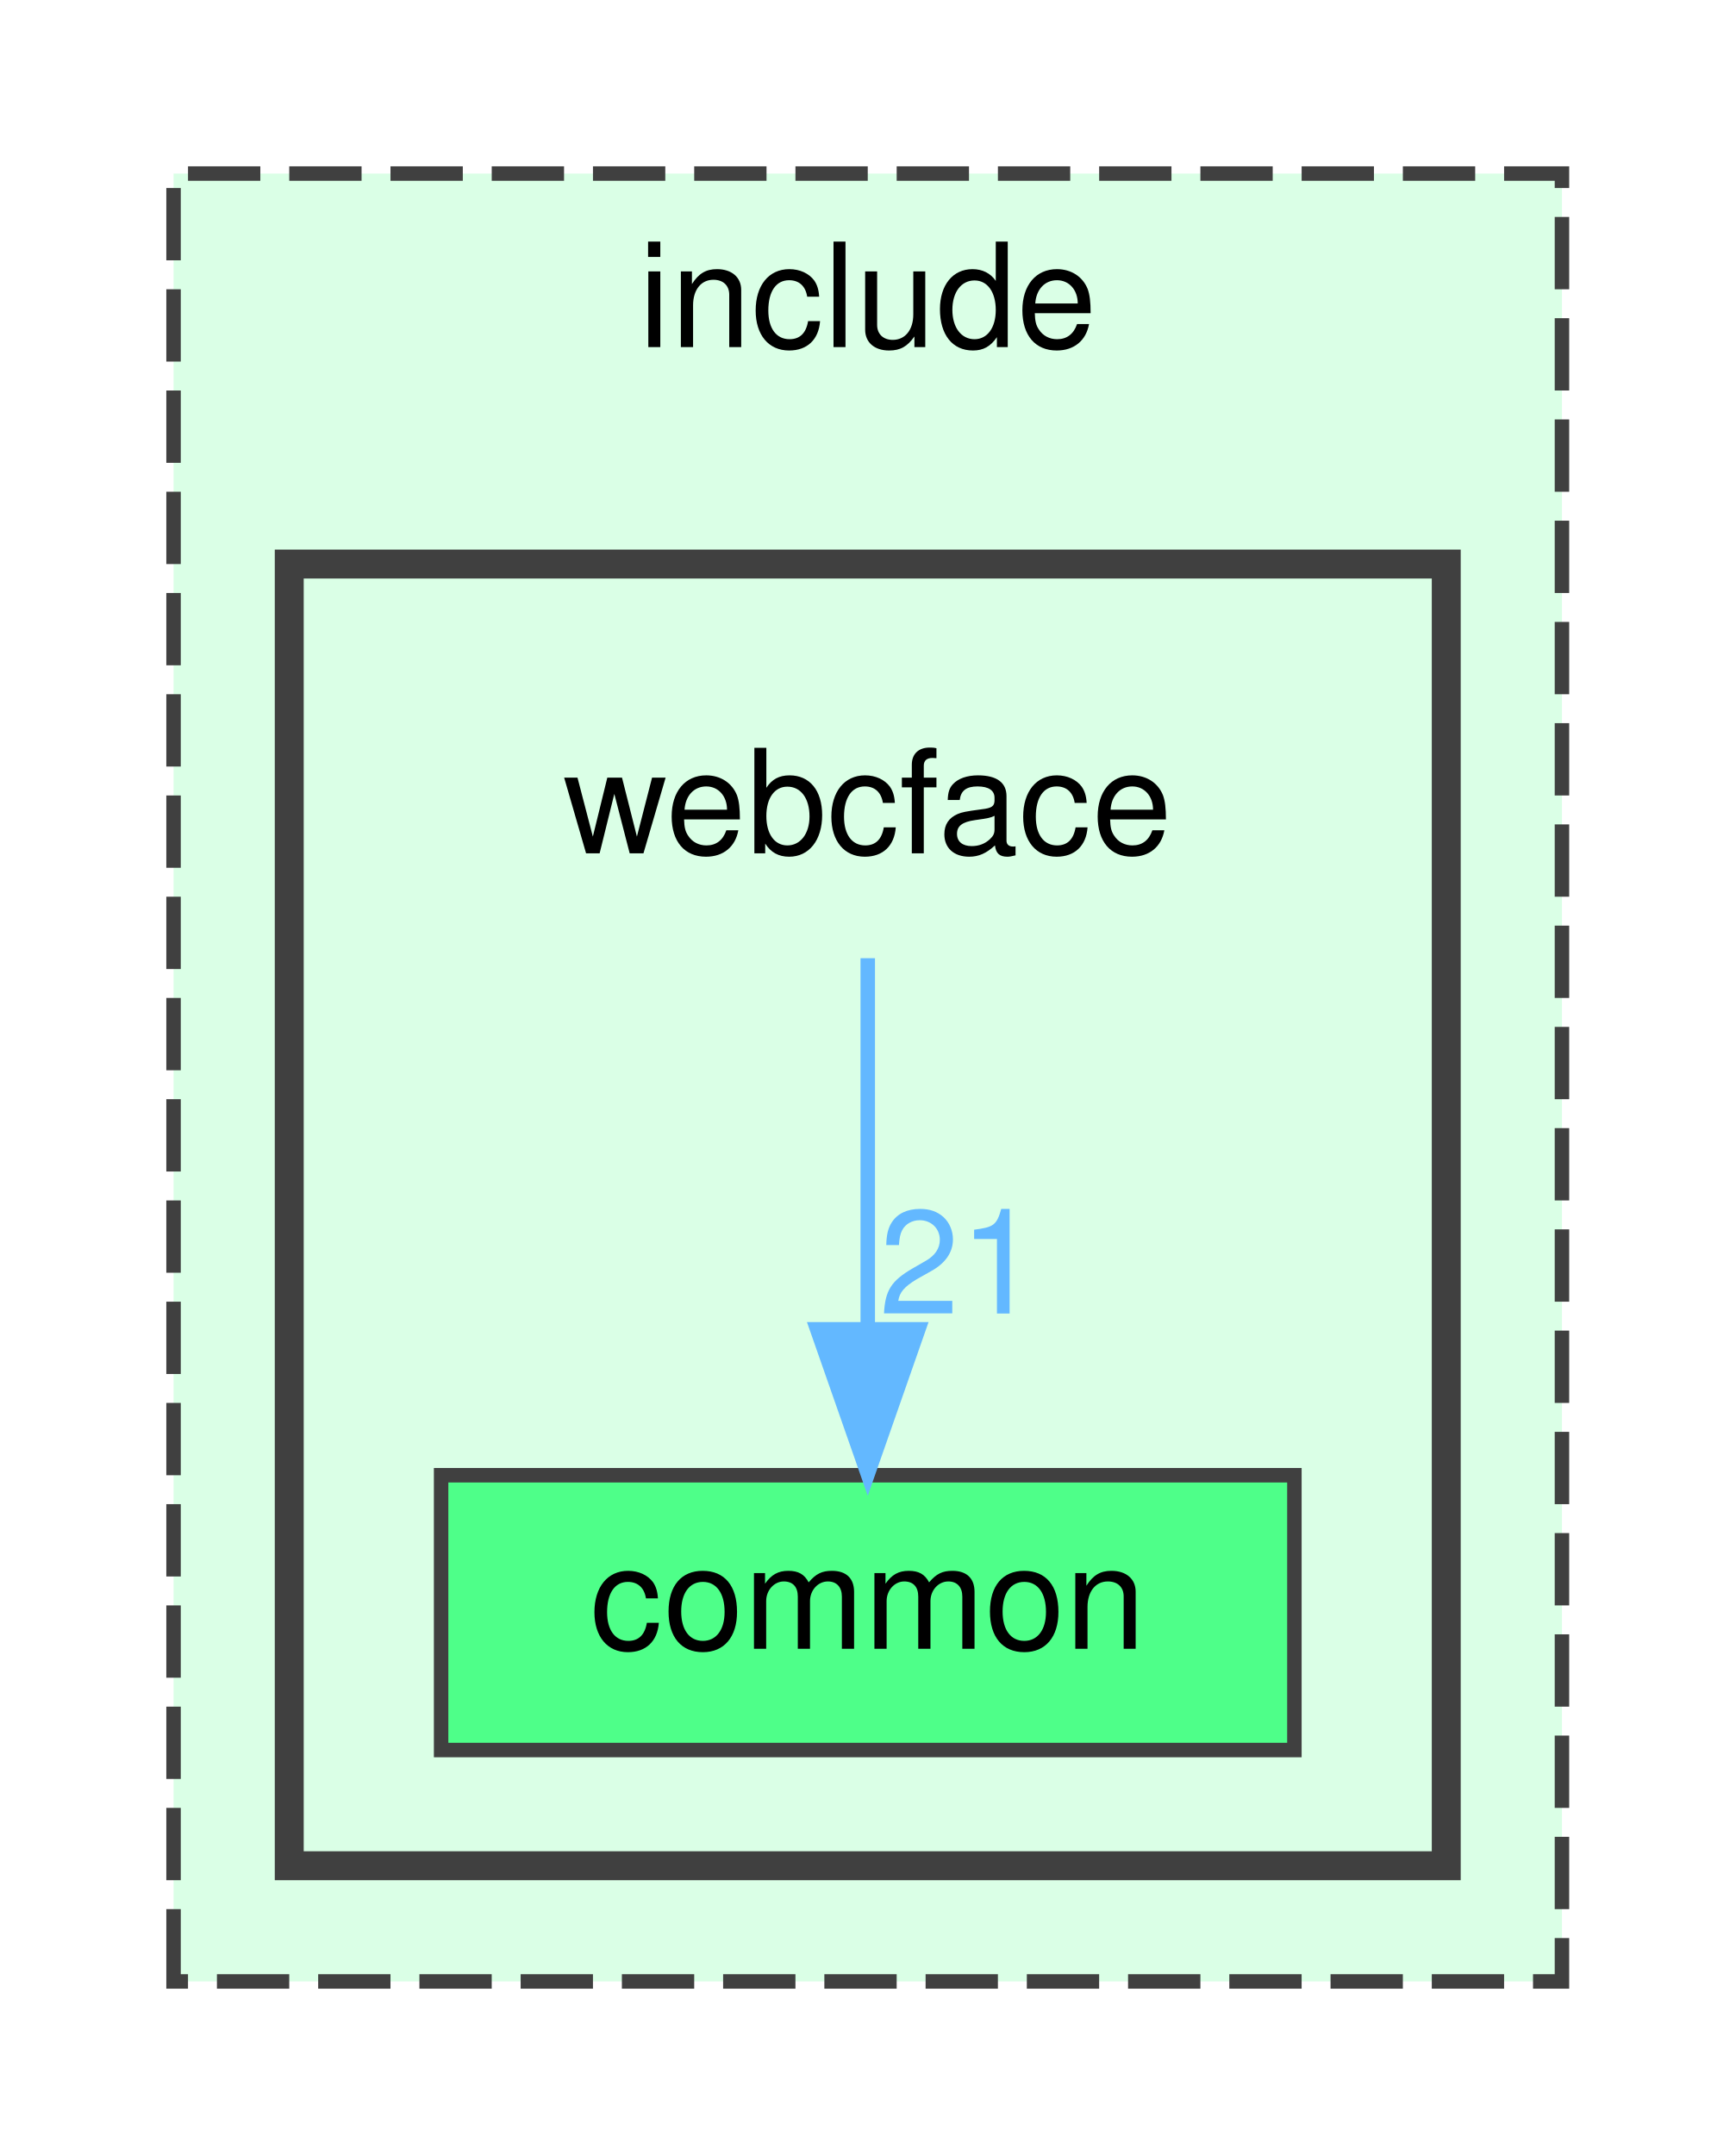
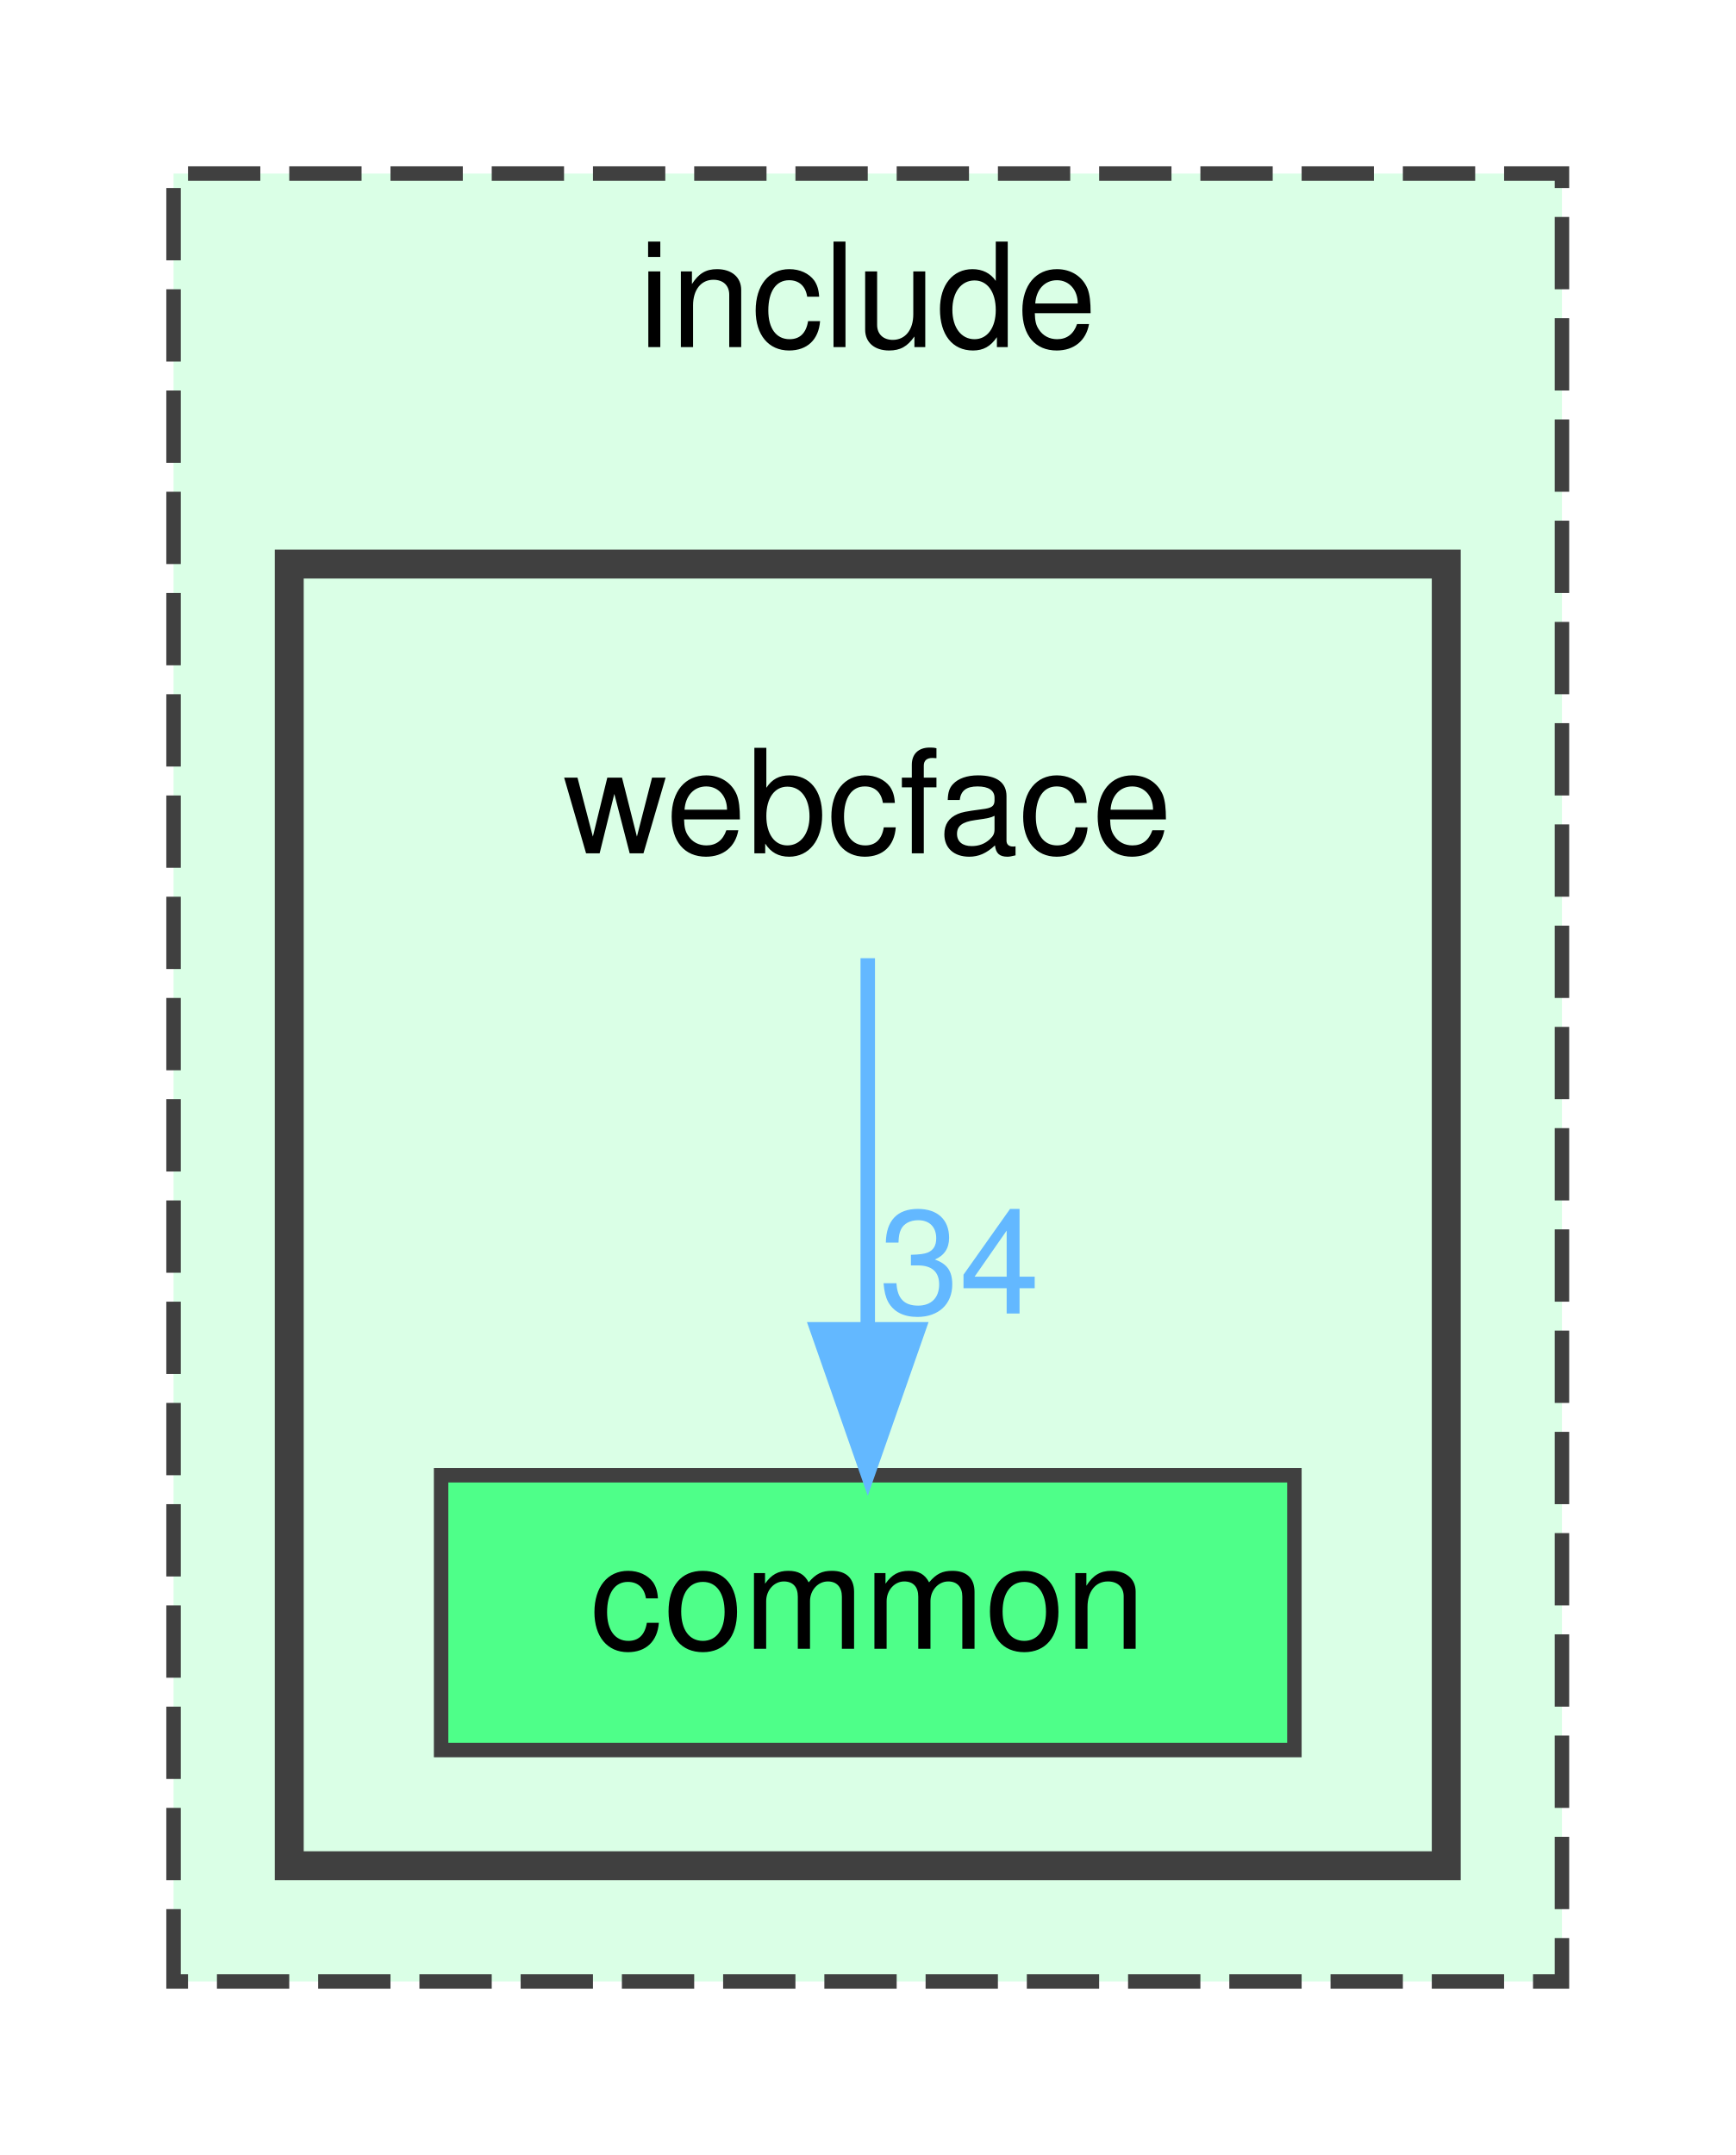
<svg xmlns="http://www.w3.org/2000/svg" xmlns:xlink="http://www.w3.org/1999/xlink" width="120pt" height="149pt" viewBox="0.00 0.00 120.00 149.00">
  <g id="graph0" class="graph" transform="scale(1 1) rotate(0) translate(4 145)">
    <g id="clust1" class="cluster">
      <g id="a_clust1">
        <a xlink:href="dir_d44c64559bbebec7f509842c48db8b23.html" target="_top" xlink:title="include">
          <polygon fill="#daffe6" stroke="#404040" stroke-dasharray="5,2" points="8,-8 8,-133 104,-133 104,-8 8,-8" />
          <text text-anchor="middle" x="56" y="-121" font-family="Helvetica,sans-Serif" font-size="10.00">include</text>
        </a>
      </g>
    </g>
    <g id="clust2" class="cluster">
      <g id="a_clust2">
        <a xlink:href="dir_e6fac88a17509a9ad709623cf2c100d8.html" target="_top">
          <polygon fill="#daffe6" stroke="#404040" stroke-width="2" points="16,-16 16,-106 96,-106 96,-16 16,-16" />
        </a>
      </g>
    </g>
    <g id="node1" class="node">
      <text text-anchor="middle" x="56" y="-86" font-family="Helvetica,sans-Serif" font-size="10.00">webcface</text>
    </g>
    <g id="node2" class="node">
      <g id="a_node2">
        <a xlink:href="dir_502efb1c08dde917a621a833db2b93e2.html" target="_top" xlink:title="common">
          <polygon fill="#4eff89" stroke="#404040" points="85.5,-43 26.5,-43 26.5,-24 85.5,-24 85.5,-43" />
          <text text-anchor="middle" x="56" y="-31" font-family="Helvetica,sans-Serif" font-size="10.00">common</text>
        </a>
      </g>
    </g>
    <g id="edge1" class="edge">
      <g id="a_edge1">
        <a xlink:href="dir_000005_000001.html" target="_top">
          <path fill="none" stroke="#63b8ff" d="M56,-78.75C56,-71.8 56,-61.85 56,-53.13" />
          <polygon fill="#63b8ff" stroke="#63b8ff" points="59.5,-53.09 56,-43.09 52.5,-53.09 59.5,-53.09" />
        </a>
      </g>
      <g id="a_edge1-headlabel">
-         <a xlink:href="dir_000005_000001.html" target="_top" xlink:title="21">
-           <text text-anchor="middle" x="62.34" y="-54.18" font-family="Helvetica,sans-Serif" font-size="10.00" fill="#63b8ff">21</text>
+         <a xlink:href="dir_000005_000001.html" target="_top" xlink:title="34">
+           <text text-anchor="middle" x="62.34" y="-54.18" font-family="Helvetica,sans-Serif" font-size="10.00" fill="#63b8ff">34</text>
        </a>
      </g>
    </g>
  </g>
</svg>
